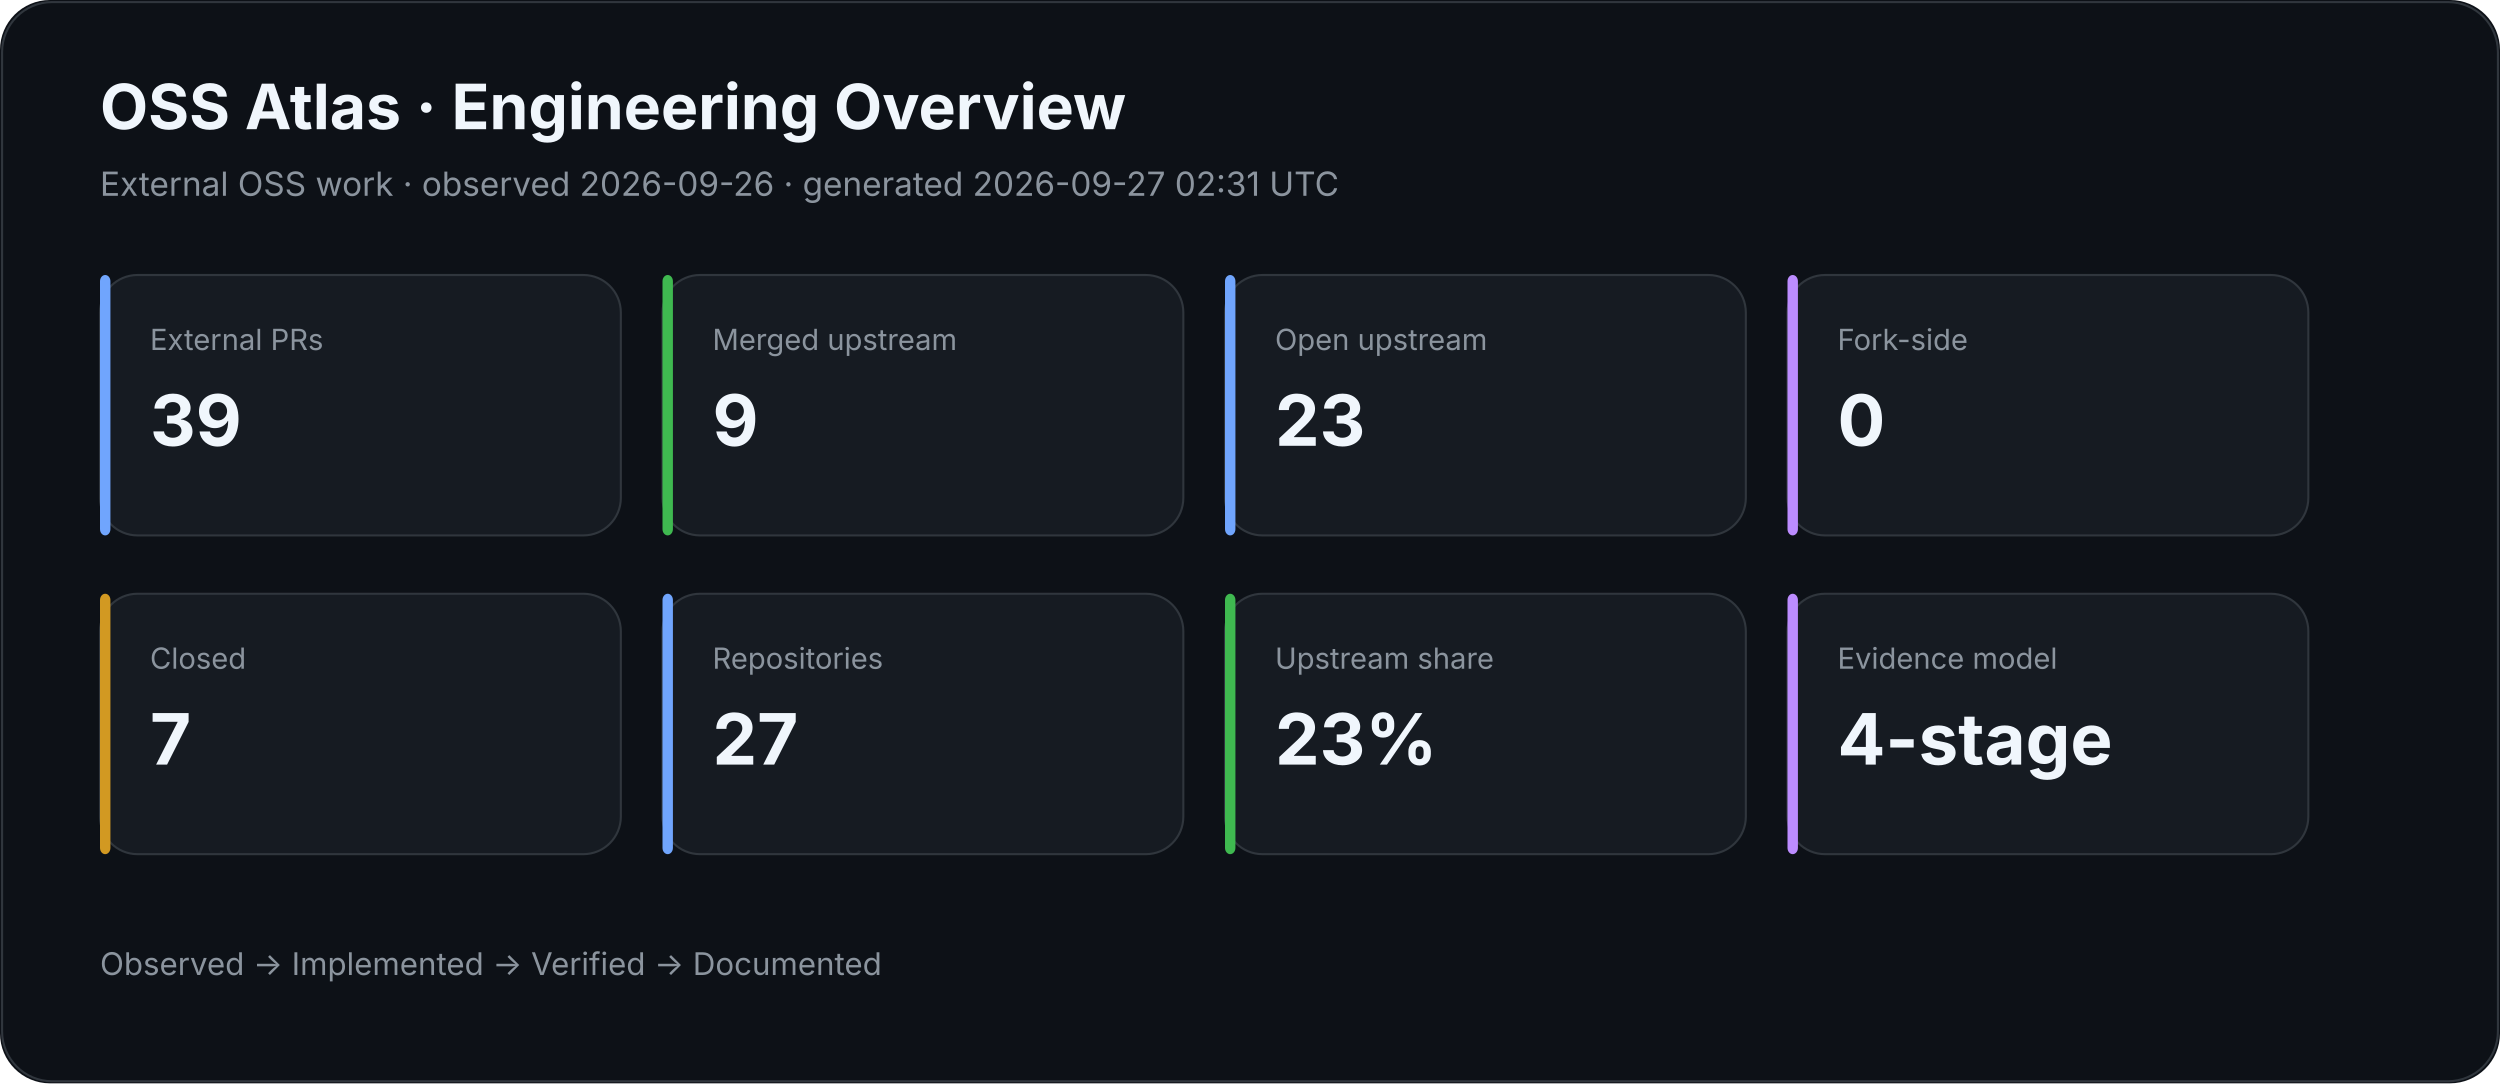
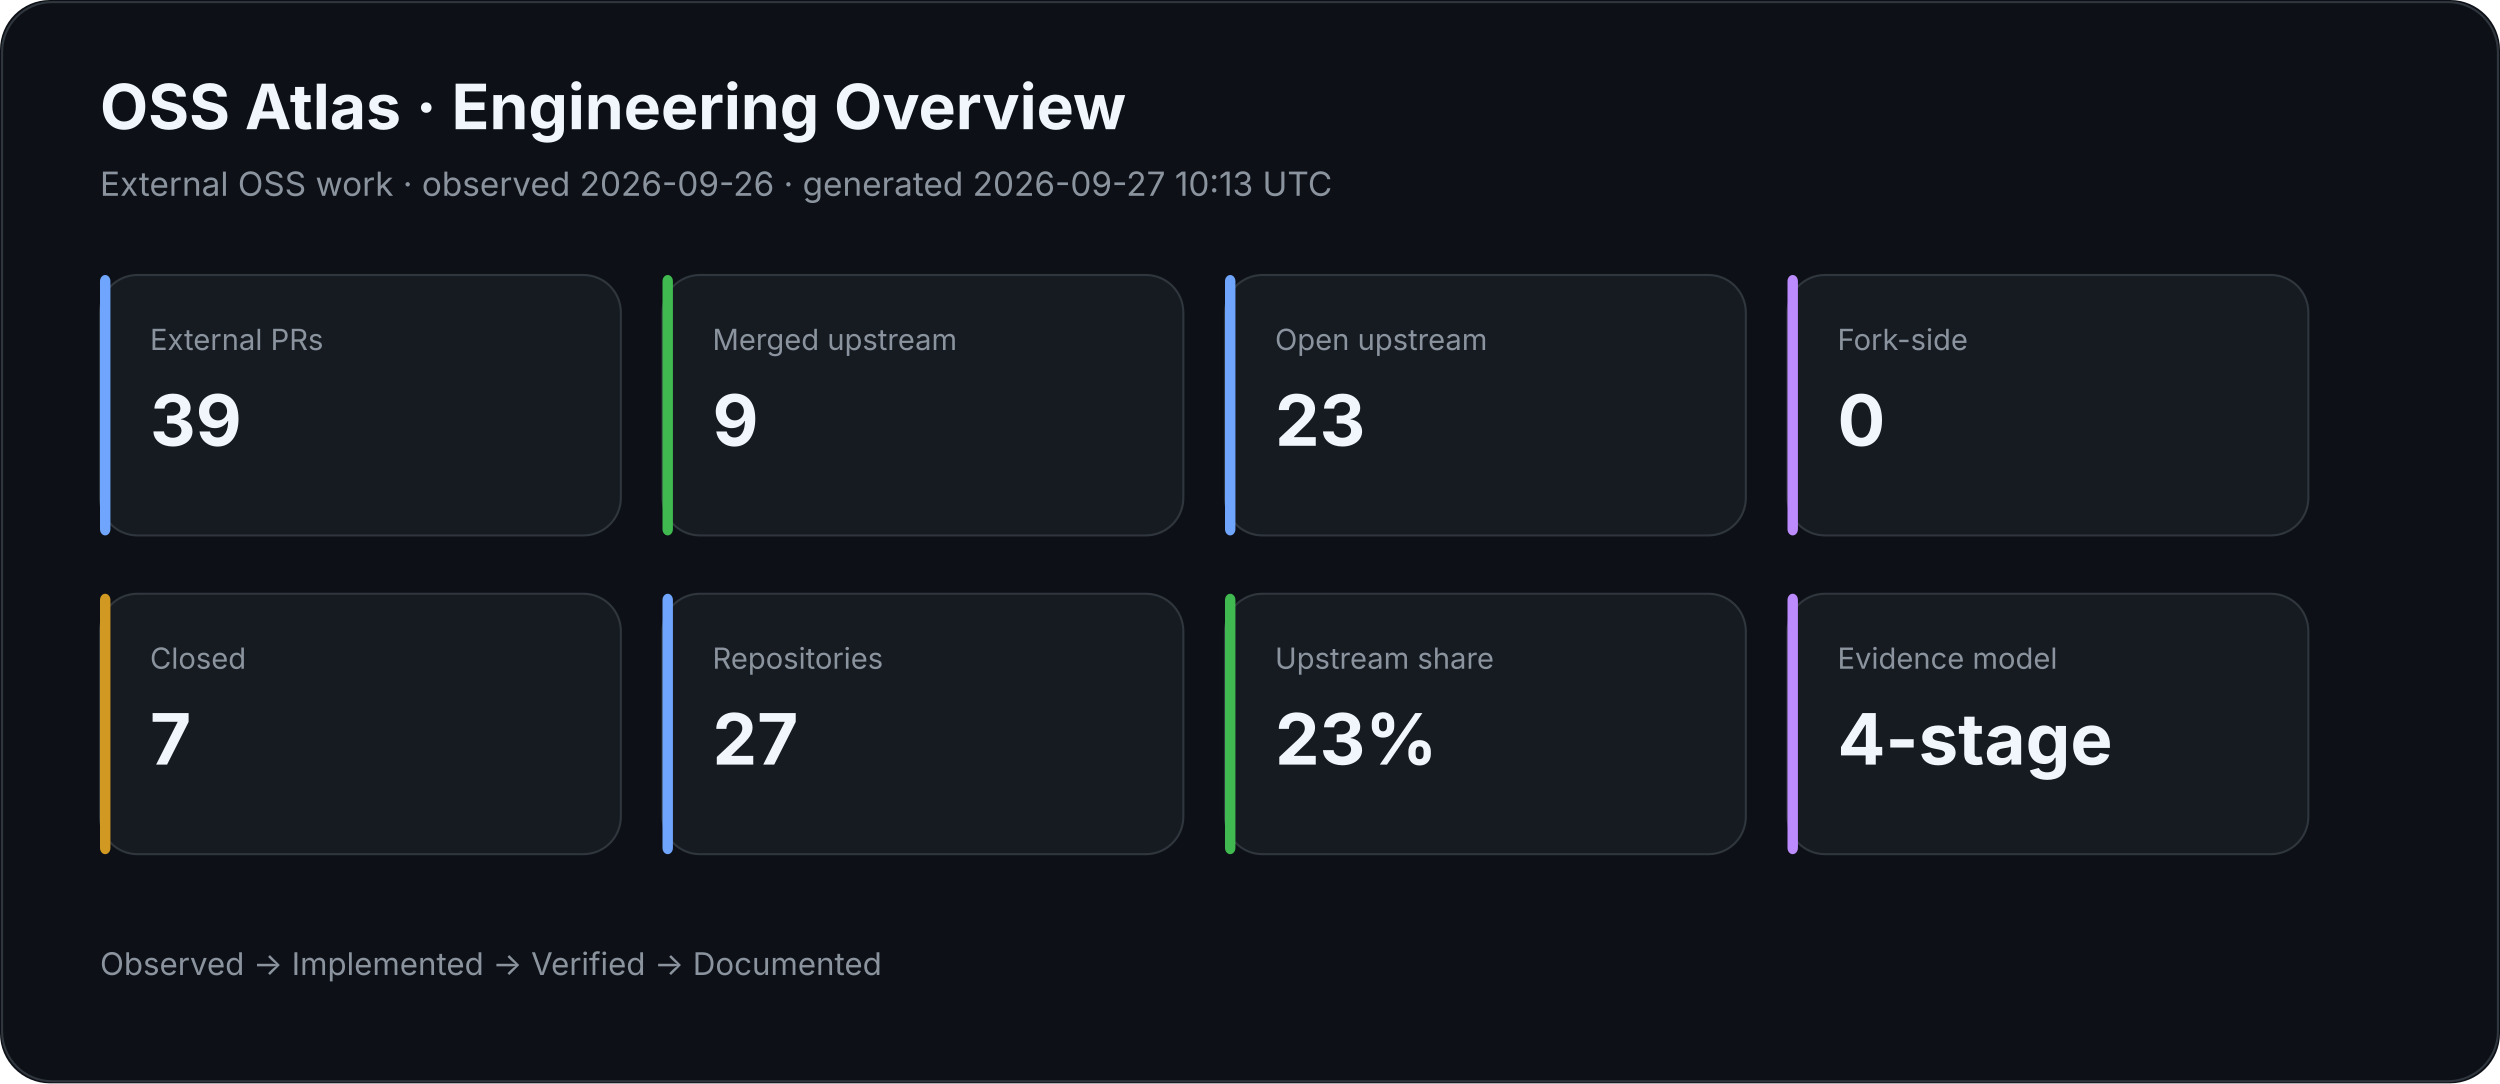
<svg xmlns="http://www.w3.org/2000/svg" width="1200" height="520" viewBox="0 0 1200 520">
  <rect width="100%" height="100%" rx="24" fill="#0d1117" />
  <rect x="1" y="1" width="1198" height="518" rx="24" fill="none" stroke="#30363d" />
  <text x="48" y="62" fill="#f0f6fc" font-family="Inter,Segoe UI,Arial,sans-serif" font-size="30" font-weight="700">OSS Atlas · Engineering Overview</text>
-   <text x="48" y="94" fill="#8b949e" font-family="Inter,Segoe UI,Arial,sans-serif" font-size="16">External OSS work · observed 2026-09-26 · generated 2026-09-27 02:31 UTC</text>
+   <text x="48" y="94" fill="#8b949e" font-family="Inter,Segoe UI,Arial,sans-serif" font-size="16">External OSS work · observed 2026-09-26 · generated 2026-09-27 10:13 UTC</text>
  <rect x="48" y="132" width="250" height="125" rx="18" fill="#161b22" stroke="#30363d" />
  <rect x="48" y="132" width="5" height="125" rx="3" fill="#70a5fd" />
  <text x="72" y="168" fill="#8b949e" font-family="Inter,Segoe UI,Arial,sans-serif" font-size="14">External PRs</text>
  <text x="72" y="214" fill="#f0f6fc" font-family="Inter,Segoe UI,Arial,sans-serif" font-size="34" font-weight="700">39</text>
  <rect x="318" y="132" width="250" height="125" rx="18" fill="#161b22" stroke="#30363d" />
  <rect x="318" y="132" width="5" height="125" rx="3" fill="#3fb950" />
  <text x="342" y="168" fill="#8b949e" font-family="Inter,Segoe UI,Arial,sans-serif" font-size="14">Merged upstream</text>
  <text x="342" y="214" fill="#f0f6fc" font-family="Inter,Segoe UI,Arial,sans-serif" font-size="34" font-weight="700">9</text>
  <rect x="588" y="132" width="250" height="125" rx="18" fill="#161b22" stroke="#30363d" />
  <rect x="588" y="132" width="5" height="125" rx="3" fill="#70a5fd" />
  <text x="612" y="168" fill="#8b949e" font-family="Inter,Segoe UI,Arial,sans-serif" font-size="14">Open upstream</text>
  <text x="612" y="214" fill="#f0f6fc" font-family="Inter,Segoe UI,Arial,sans-serif" font-size="34" font-weight="700">23</text>
  <rect x="858" y="132" width="250" height="125" rx="18" fill="#161b22" stroke="#30363d" />
  <rect x="858" y="132" width="5" height="125" rx="3" fill="#bc8cff" />
  <text x="882" y="168" fill="#8b949e" font-family="Inter,Segoe UI,Arial,sans-serif" font-size="14">Fork-side</text>
  <text x="882" y="214" fill="#f0f6fc" font-family="Inter,Segoe UI,Arial,sans-serif" font-size="34" font-weight="700">0</text>
  <rect x="48" y="285" width="250" height="125" rx="18" fill="#161b22" stroke="#30363d" />
  <rect x="48" y="285" width="5" height="125" rx="3" fill="#d29922" />
  <text x="72" y="321" fill="#8b949e" font-family="Inter,Segoe UI,Arial,sans-serif" font-size="14">Closed</text>
  <text x="72" y="367" fill="#f0f6fc" font-family="Inter,Segoe UI,Arial,sans-serif" font-size="34" font-weight="700">7</text>
  <rect x="318" y="285" width="250" height="125" rx="18" fill="#161b22" stroke="#30363d" />
  <rect x="318" y="285" width="5" height="125" rx="3" fill="#70a5fd" />
  <text x="342" y="321" fill="#8b949e" font-family="Inter,Segoe UI,Arial,sans-serif" font-size="14">Repositories</text>
  <text x="342" y="367" fill="#f0f6fc" font-family="Inter,Segoe UI,Arial,sans-serif" font-size="34" font-weight="700">27</text>
  <rect x="588" y="285" width="250" height="125" rx="18" fill="#161b22" stroke="#30363d" />
  <rect x="588" y="285" width="5" height="125" rx="3" fill="#3fb950" />
  <text x="612" y="321" fill="#8b949e" font-family="Inter,Segoe UI,Arial,sans-serif" font-size="14">Upstream share</text>
  <text x="612" y="367" fill="#f0f6fc" font-family="Inter,Segoe UI,Arial,sans-serif" font-size="34" font-weight="700">23%</text>
  <rect x="858" y="285" width="250" height="125" rx="18" fill="#161b22" stroke="#30363d" />
  <rect x="858" y="285" width="5" height="125" rx="3" fill="#bc8cff" />
  <text x="882" y="321" fill="#8b949e" font-family="Inter,Segoe UI,Arial,sans-serif" font-size="14">Evidence model</text>
  <text x="882" y="367" fill="#f0f6fc" font-family="Inter,Segoe UI,Arial,sans-serif" font-size="34" font-weight="700">4-stage</text>
  <text x="48" y="468" fill="#8b949e" font-family="Inter,Segoe UI,Arial,sans-serif" font-size="15">Observed → Implemented → Verified → Documented</text>
</svg>
